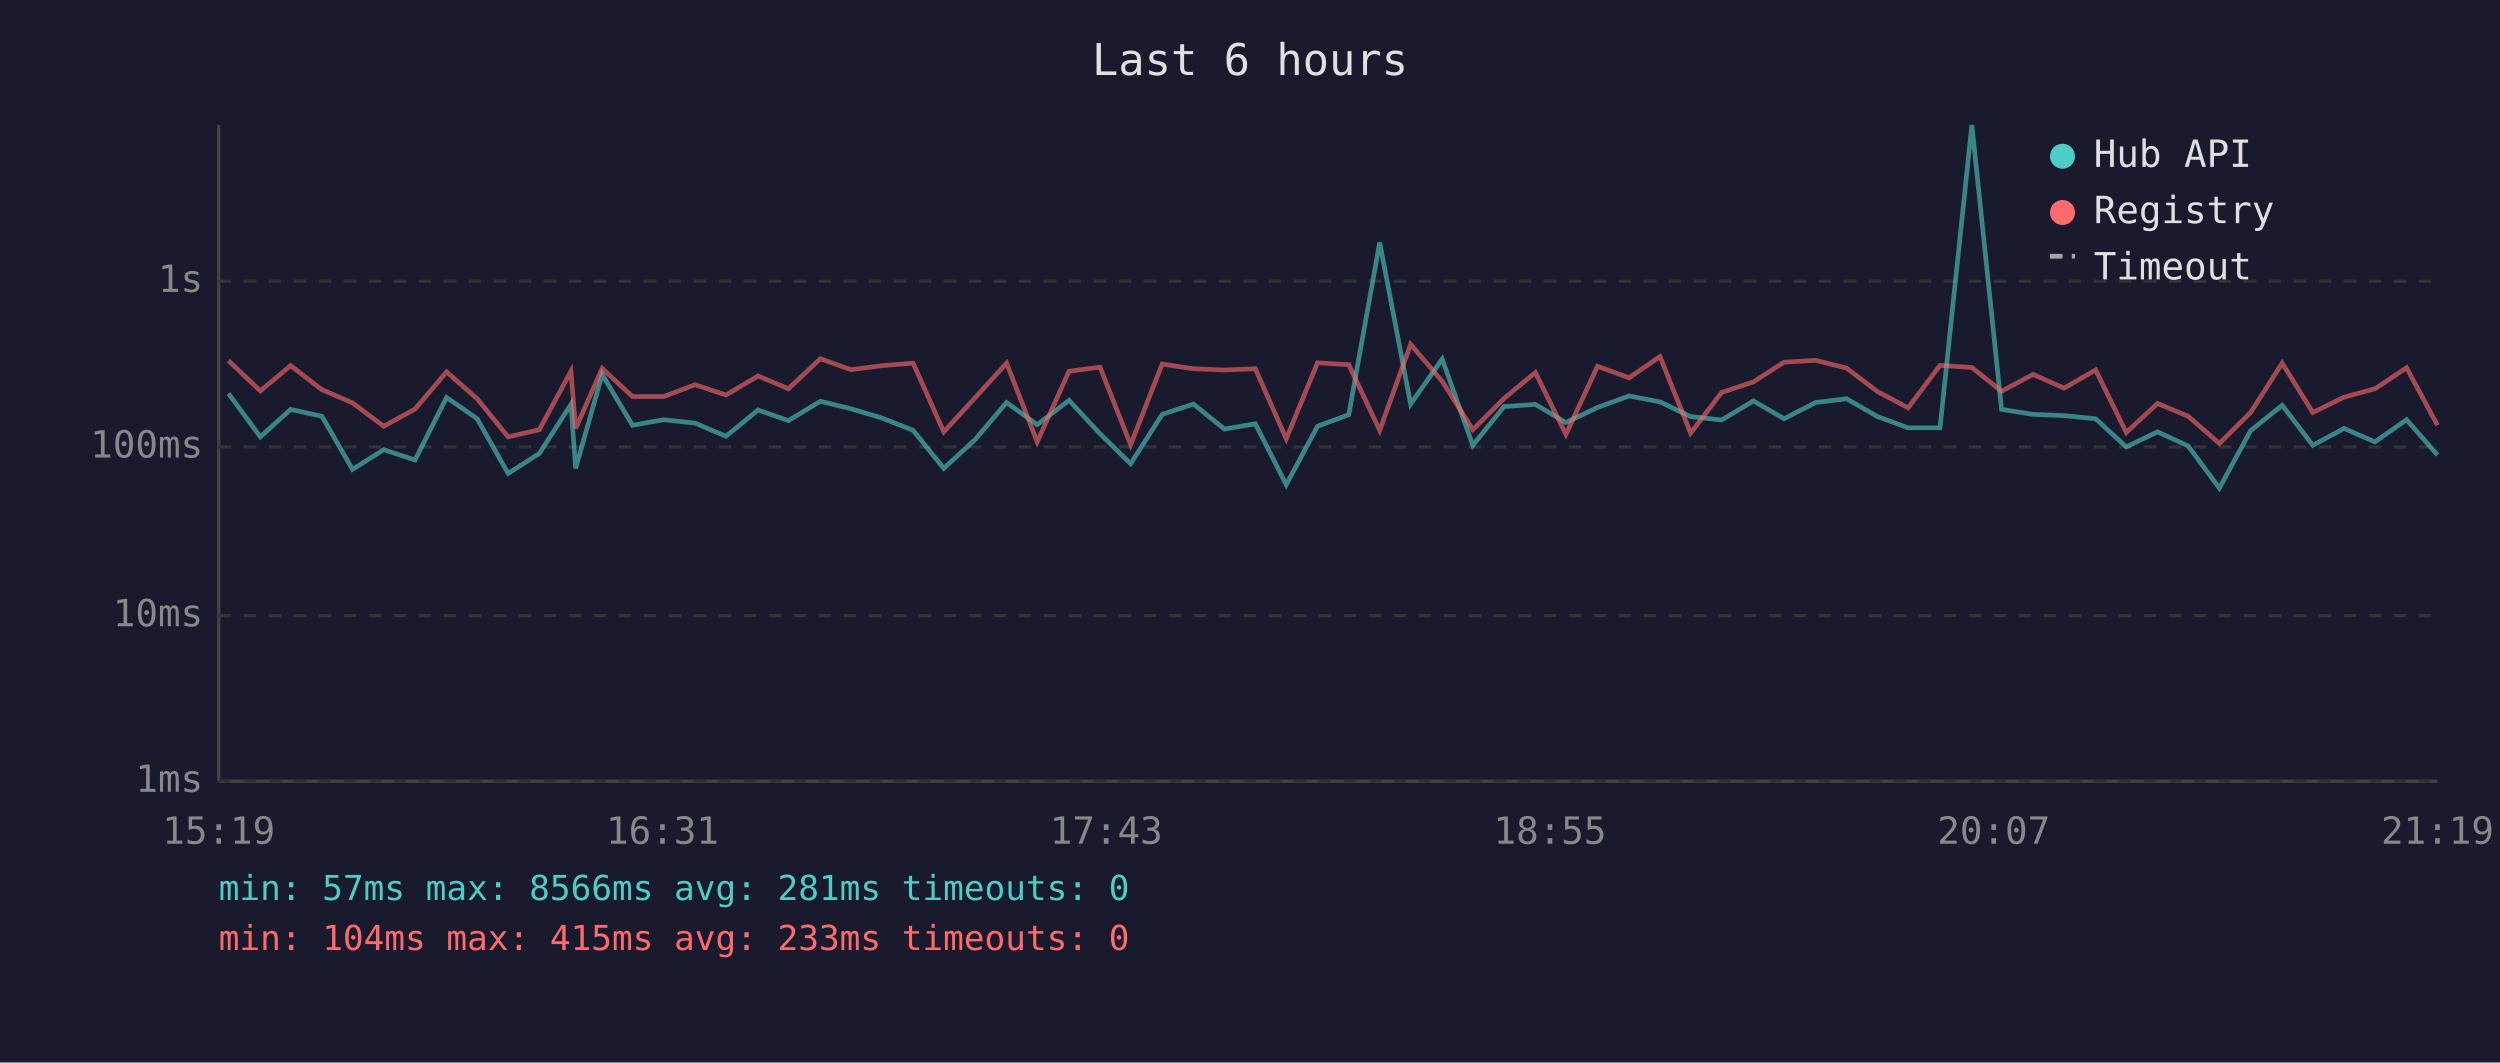
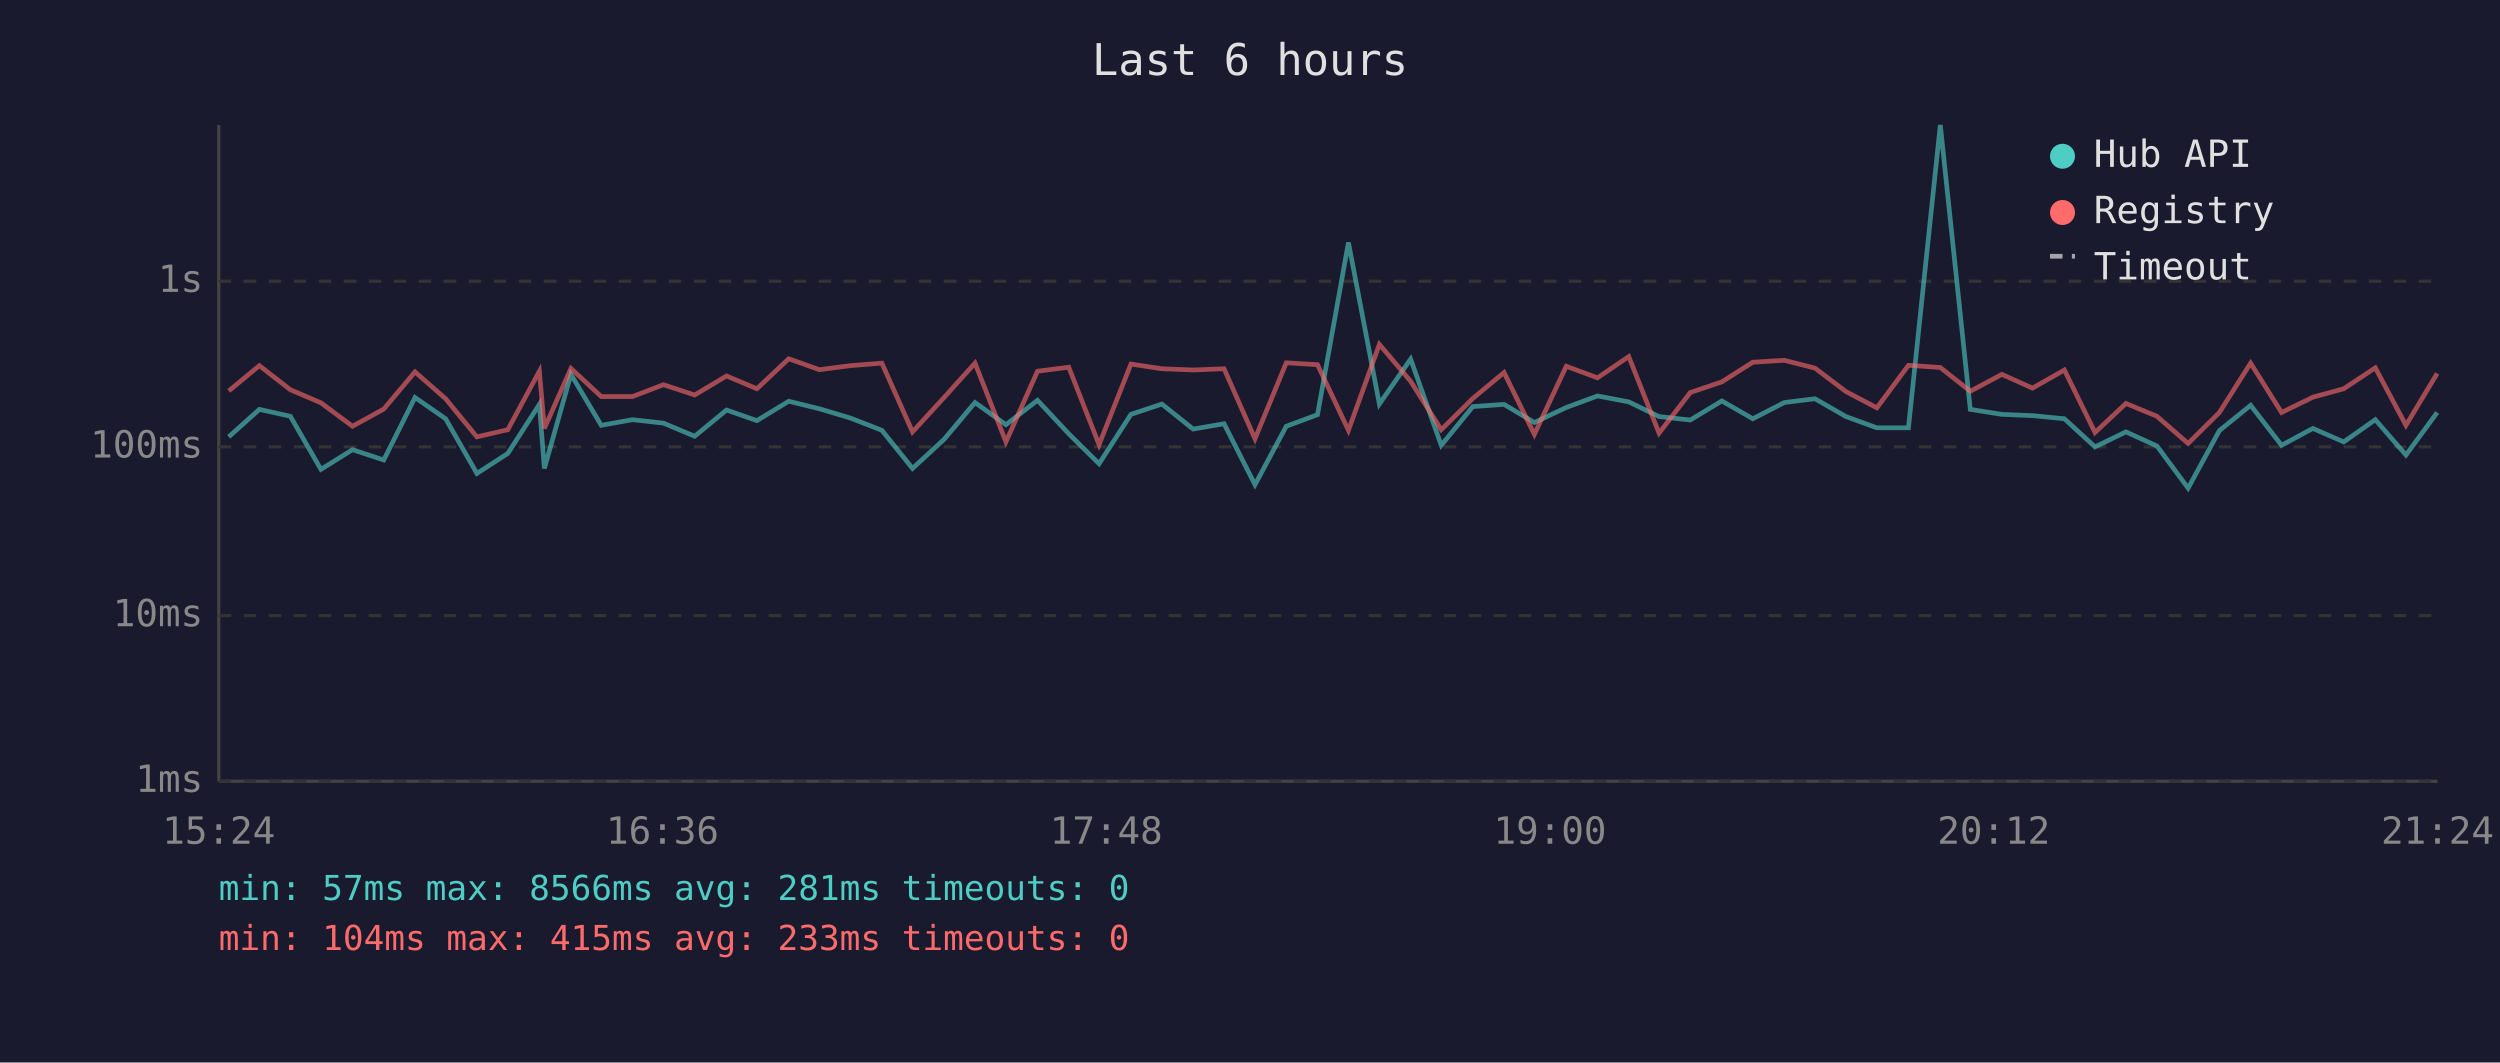
<svg xmlns="http://www.w3.org/2000/svg" viewBox="0 0 800 340" font-family="monospace" font-size="12">
  <rect width="800" height="340" fill="#1a1a2e" />
  <text x="400" y="24" fill="#e0e0e0" font-size="14" text-anchor="middle">Last 6 hours</text>
  <line x1="70" y1="40" x2="70" y2="250" stroke="#444" stroke-width="1" />
  <line x1="70" y1="250" x2="780" y2="250" stroke="#444" stroke-width="1" />
  <line x1="70" y1="250" x2="780" y2="250" stroke="#333" stroke-width="1" stroke-dasharray="4" />
  <text x="65" y="250" fill="#888" text-anchor="end" dominant-baseline="middle">1ms</text>
  <line x1="70" y1="197" x2="780" y2="197" stroke="#333" stroke-width="1" stroke-dasharray="4" />
  <text x="65" y="197" fill="#888" text-anchor="end" dominant-baseline="middle">10ms</text>
  <line x1="70" y1="143" x2="780" y2="143" stroke="#333" stroke-width="1" stroke-dasharray="4" />
  <text x="65" y="143" fill="#888" text-anchor="end" dominant-baseline="middle">100ms</text>
  <line x1="70" y1="90" x2="780" y2="90" stroke="#333" stroke-width="1" stroke-dasharray="4" />
  <text x="65" y="90" fill="#888" text-anchor="end" dominant-baseline="middle">1s</text>
-   <text x="70" y="270" fill="#888" text-anchor="middle">15:19</text>
-   <text x="212" y="270" fill="#888" text-anchor="middle">16:31</text>
-   <text x="354" y="270" fill="#888" text-anchor="middle">17:43</text>
-   <text x="496" y="270" fill="#888" text-anchor="middle">18:55</text>
-   <text x="638" y="270" fill="#888" text-anchor="middle">20:07</text>
-   <text x="780" y="270" fill="#888" text-anchor="middle">21:19</text>
-   <polyline points="73.1,125.9 83.3,139.8 93.0,131.0 103.0,133.2 112.8,150.2 122.8,143.9 132.8,147.2 142.9,127.2 152.7,134.0 162.6,151.5 172.6,145.1 182.7,129.4 184.2,149.9 192.7,119.8 202.4,136.1 212.4,134.3 222.4,135.4 232.3,139.6 242.6,131.2 252.3,134.6 262.5,128.4 272.3,130.8 282.3,133.8 292.2,137.7 302.0,149.9 312.1,140.6 322.1,128.8 331.9,135.9 342.1,128.1 352.0,138.8 361.8,148.4 371.9,132.6 381.9,129.3 391.8,137.3 401.7,135.6 411.6,155.1 421.6,136.4 431.6,132.7 441.5,77.6 451.4,129.3 461.5,114.9 471.3,142.5 481.3,130.1 491.3,129.4 501.1,135.2 511.2,130.4 521.3,126.7 531.2,128.6 541.0,133.3 550.9,134.4 561.1,128.3 570.9,134.0 581.0,128.8 590.9,127.6 600.8,133.3 610.6,136.9 620.8,136.9 631.0,40.0 640.5,131.0 650.6,132.6 660.5,133.0 670.6,134.0 680.4,143.0 690.4,138.2 700.2,142.7 710.2,156.2 720.2,137.8 730.3,129.7 740.1,142.5 750.1,137.1 760.0,141.4 770.1,134.3 780.0,145.6" fill="none" stroke="#4ecdc4" stroke-width="1.5" opacity="0.6" />
-   <polyline points="73.1,115.4 83.3,125.1 93.0,117.0 103.0,124.7 112.8,128.9 122.8,136.4 132.8,130.9 142.9,119.0 152.7,127.6 162.6,139.8 172.6,137.5 182.7,118.8 184.2,137.1 192.7,117.9 202.4,126.9 212.4,126.9 222.4,123.1 232.3,126.4 242.6,120.3 252.3,124.4 262.5,114.8 272.3,118.3 282.3,117.0 292.2,116.2 302.0,138.2 312.1,127.2 322.1,116.2 331.9,141.4 342.1,118.8 352.0,117.5 361.8,142.3 371.9,116.5 381.9,118.0 391.8,118.4 401.7,118.0 411.6,140.4 421.6,116.1 431.6,116.7 441.5,137.7 451.4,110.2 461.5,122.0 471.3,137.5 481.3,127.5 491.3,119.2 501.1,139.0 511.2,117.2 521.3,120.9 531.2,114.1 541.0,138.6 550.9,125.6 561.1,122.2 570.9,115.9 581.0,115.3 590.9,117.8 600.8,125.3 610.6,130.5 620.8,116.9 631.0,117.6 640.5,125.2 650.6,119.8 660.5,124.2 670.6,118.4 680.4,138.4 690.4,129.1 700.2,133.2 710.2,141.9 720.2,132.0 730.3,116.2 740.1,132.0 750.1,127.1 760.0,124.4 770.1,117.7 780.0,136.1" fill="none" stroke="#ff6b6b" stroke-width="1.5" opacity="0.6" />
+   <text x="70" y="270" fill="#888" text-anchor="middle">15:24</text>
+   <text x="212" y="270" fill="#888" text-anchor="middle">16:36</text>
+   <text x="354" y="270" fill="#888" text-anchor="middle">17:48</text>
+   <text x="496" y="270" fill="#888" text-anchor="middle">19:00</text>
+   <text x="638" y="270" fill="#888" text-anchor="middle">20:12</text>
+   <text x="780" y="270" fill="#888" text-anchor="middle">21:24</text>
+   <polyline points="73.2,139.8 83.0,131.0 92.9,133.2 102.7,150.2 112.8,143.9 122.8,147.2 132.8,127.2 142.6,134.0 152.6,151.5 162.5,145.1 172.6,129.4 174.2,149.9 182.7,119.8 192.4,136.1 202.4,134.3 212.3,135.4 222.3,139.6 232.5,131.2 242.2,134.6 252.4,128.4 262.2,130.8 272.2,133.8 282.2,137.7 292.0,149.9 302.1,140.6 312.0,128.8 321.9,135.9 332.0,128.1 342.0,138.8 351.7,148.4 361.9,132.6 371.8,129.3 381.8,137.3 391.7,135.6 401.6,155.1 411.6,136.4 421.6,132.7 431.5,77.6 441.4,129.3 451.4,114.9 461.2,142.5 471.3,130.1 481.3,129.4 491.0,135.2 501.2,130.4 511.2,126.7 521.2,128.6 530.9,133.3 540.9,134.4 551.0,128.3 560.9,134.0 571.0,128.8 580.8,127.6 590.7,133.3 600.6,136.9 610.7,136.9 620.9,40.0 630.5,131.0 640.6,132.6 650.4,133.0 660.6,134.0 670.4,143.0 680.3,138.2 690.2,142.7 700.2,156.2 710.2,137.8 720.2,129.7 730.1,142.5 740.1,137.1 750.0,141.4 760.1,134.3 769.9,145.6 779.9,132.0" fill="none" stroke="#4ecdc4" stroke-width="1.5" opacity="0.6" />
+   <polyline points="73.2,125.1 83.0,117.0 92.9,124.7 102.7,128.9 112.8,136.4 122.8,130.9 132.8,119.0 142.6,127.6 152.6,139.8 162.5,137.5 172.6,118.8 174.2,137.1 182.7,117.9 192.4,126.9 202.4,126.9 212.3,123.1 222.3,126.4 232.5,120.3 242.2,124.4 252.4,114.8 262.2,118.3 272.2,117.0 282.2,116.2 292.0,138.2 302.1,127.2 312.0,116.2 321.9,141.4 332.0,118.8 342.0,117.5 351.7,142.3 361.9,116.5 371.8,118.0 381.8,118.4 391.7,118.0 401.6,140.4 411.6,116.1 421.6,116.7 431.5,137.7 441.4,110.2 451.4,122.0 461.2,137.5 471.3,127.5 481.3,119.2 491.0,139.0 501.2,117.2 511.2,120.9 521.2,114.1 530.9,138.6 540.9,125.6 551.0,122.2 560.9,115.9 571.0,115.3 580.8,117.8 590.7,125.3 600.6,130.5 610.7,116.9 620.9,117.6 630.5,125.2 640.6,119.8 650.4,124.2 660.6,118.4 670.4,138.4 680.3,129.1 690.2,133.2 700.2,141.9 710.2,132.0 720.2,116.2 730.1,132.0 740.1,127.1 750.0,124.4 760.1,117.7 769.9,136.1 779.9,119.5" fill="none" stroke="#ff6b6b" stroke-width="1.5" opacity="0.6" />
  <circle cx="660" cy="50" r="4" fill="#4ecdc4" />
  <text x="670" y="50" fill="#e0e0e0" dominant-baseline="middle">Hub API</text>
  <circle cx="660" cy="68" r="4" fill="#ff6b6b" />
  <text x="670" y="68" fill="#e0e0e0" dominant-baseline="middle">Registry</text>
  <line x1="656" y1="82" x2="664" y2="82" stroke="#e0e0e0" stroke-width="1.5" stroke-dasharray="4,3" opacity="0.7" />
  <text x="670" y="86" fill="#e0e0e0" dominant-baseline="middle">Timeout</text>
  <text x="70" y="288" fill="#4ecdc4" font-size="11">min: 57ms  max: 8566ms  avg: 281ms  timeouts: 0</text>
  <text x="70" y="304" fill="#ff6b6b" font-size="11">min: 104ms  max: 415ms  avg: 233ms  timeouts: 0</text>
</svg>
